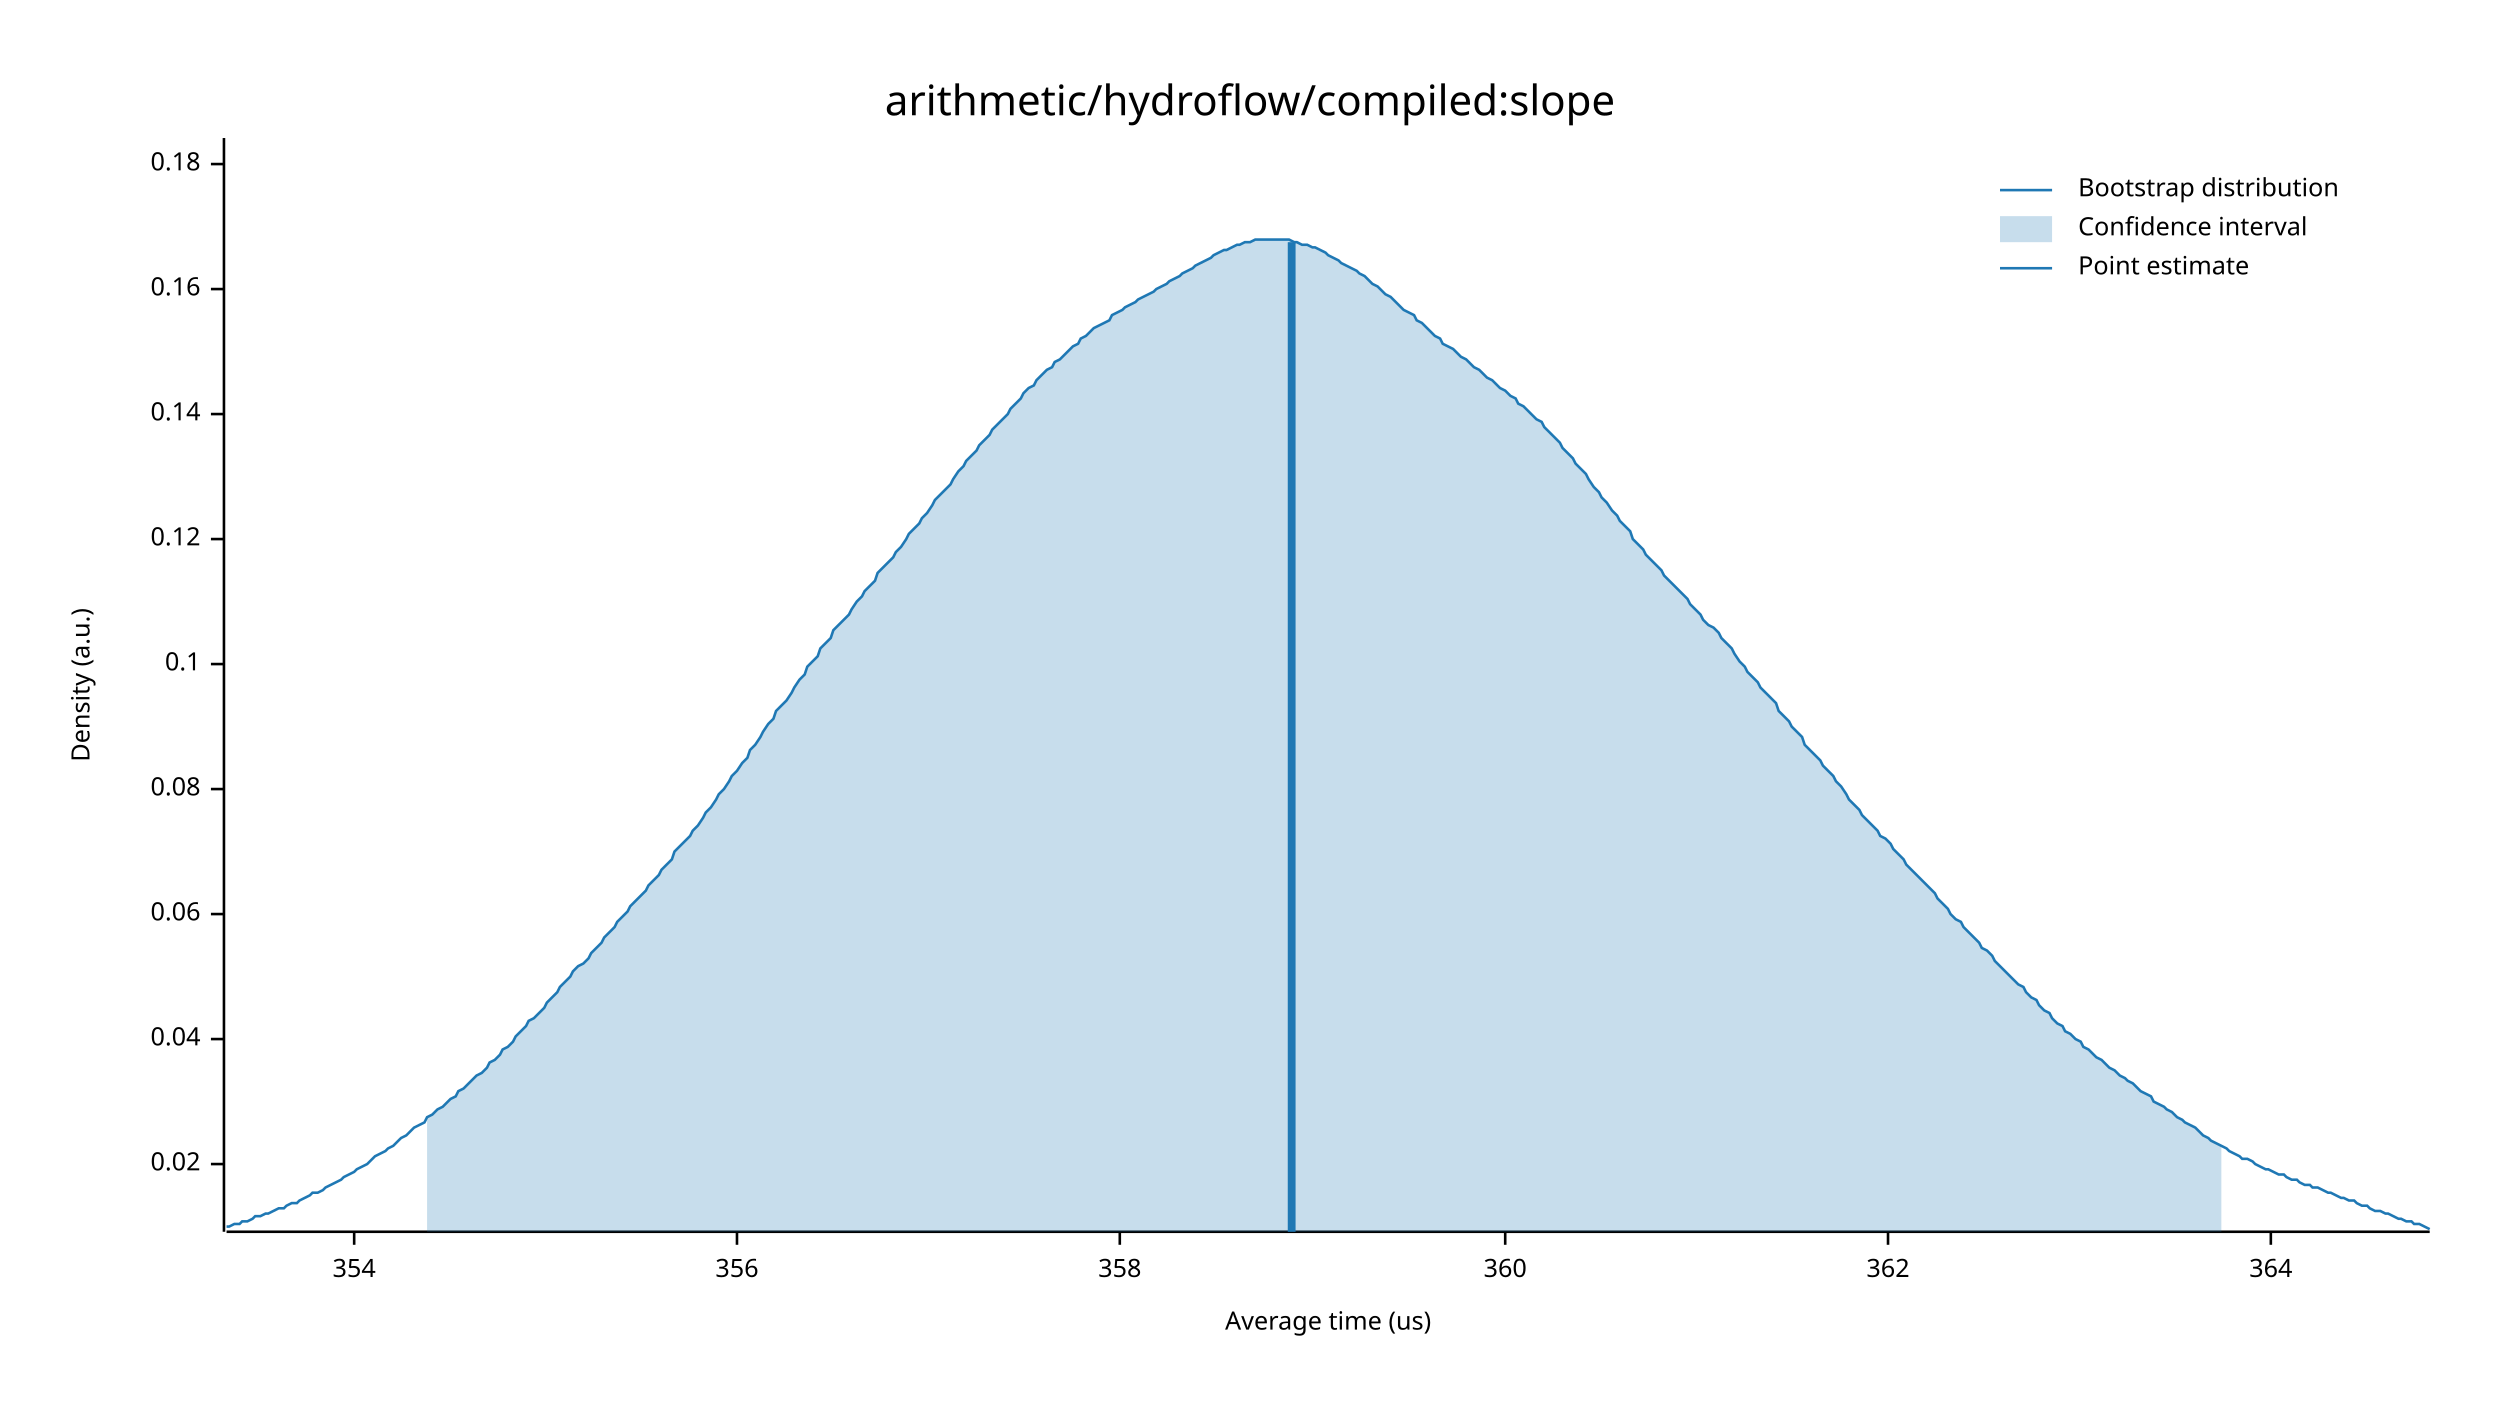
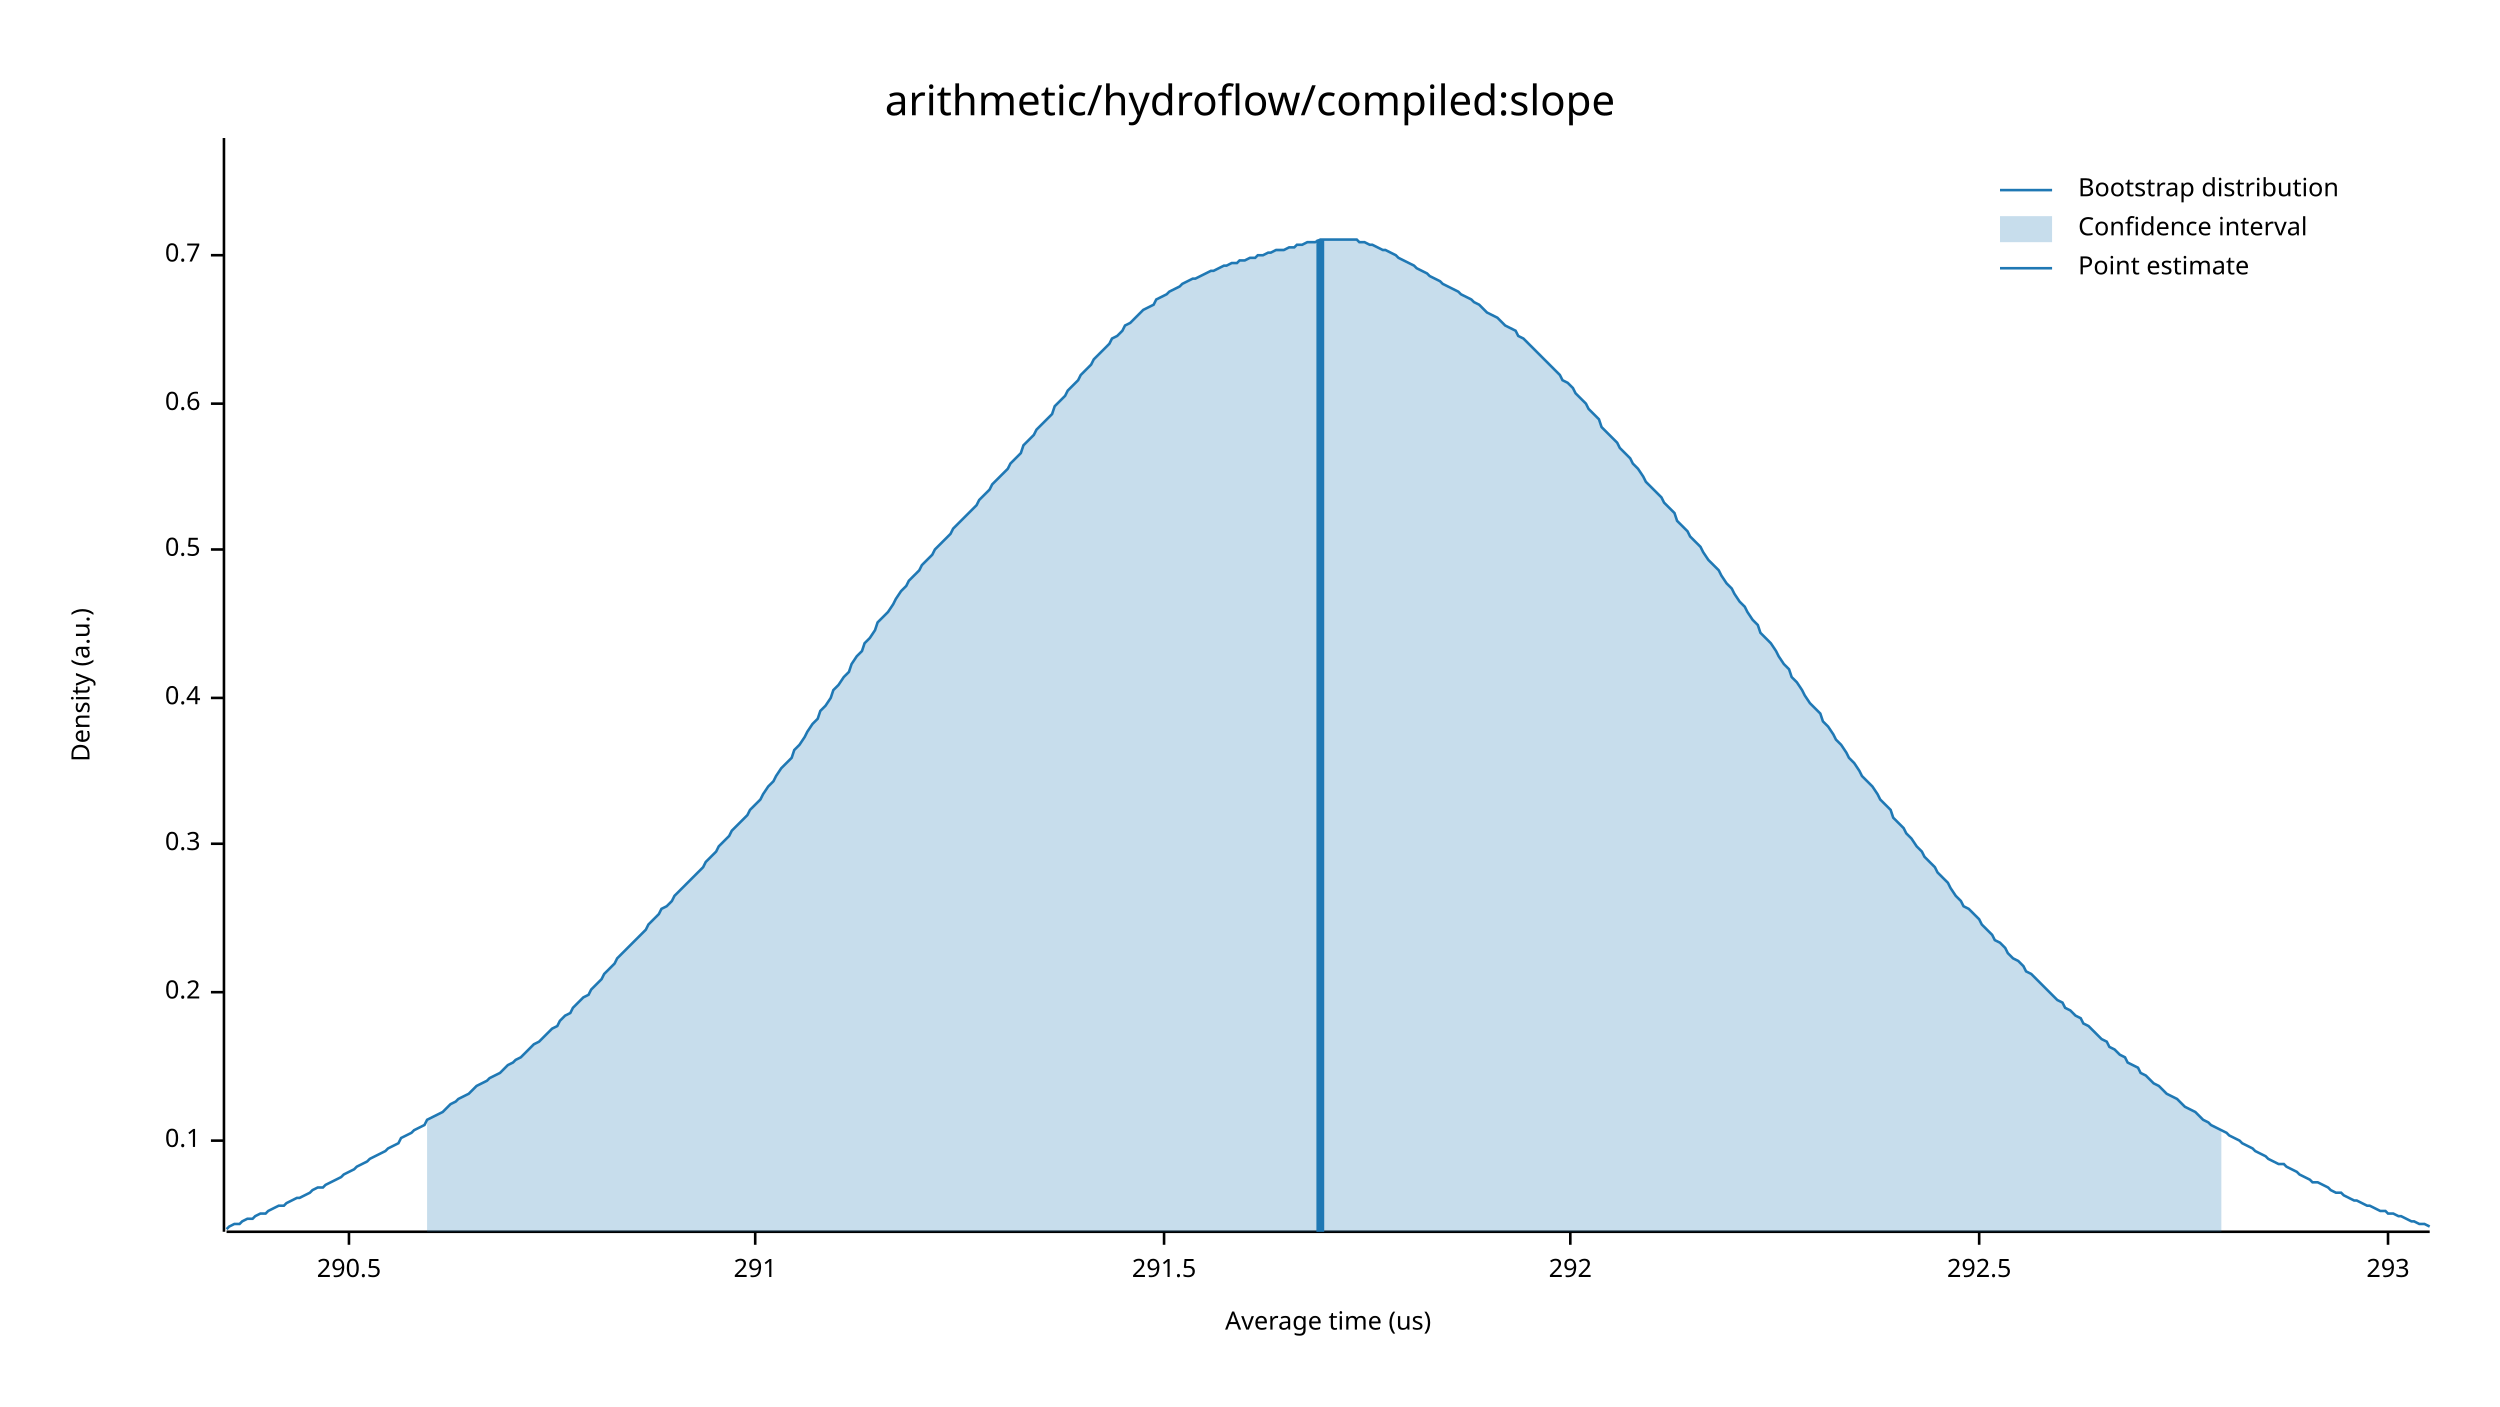
<svg xmlns="http://www.w3.org/2000/svg" width="960" height="540" viewBox="0 0 960 540">
  <text x="480" y="32" dy="0.76em" text-anchor="middle" font-family="sans-serif" font-size="16.129" opacity="1" fill="#000000">
arithmetic/hydroflow/compiled:slope
</text>
  <text x="27" y="263" dy="0.76em" text-anchor="middle" font-family="sans-serif" font-size="9.677" opacity="1" fill="#000000" transform="rotate(270, 27, 263)">
Density (a.u.)
</text>
  <text x="510" y="513" dy="-0.5ex" text-anchor="middle" font-family="sans-serif" font-size="9.677" opacity="1" fill="#000000">
Average time (us)
</text>
  <polyline fill="none" opacity="1" stroke="#000000" stroke-width="1" points="86,53 86,473 " />
-   <text x="77" y="447" dy="0.5ex" text-anchor="end" font-family="sans-serif" font-size="9.677" opacity="1" fill="#000000">
- 0.02
- </text>
-   <polyline fill="none" opacity="1" stroke="#000000" stroke-width="1" points="81,447 86,447 " />
-   <text x="77" y="399" dy="0.5ex" text-anchor="end" font-family="sans-serif" font-size="9.677" opacity="1" fill="#000000">
- 0.04
- </text>
-   <polyline fill="none" opacity="1" stroke="#000000" stroke-width="1" points="81,399 86,399 " />
-   <text x="77" y="351" dy="0.5ex" text-anchor="end" font-family="sans-serif" font-size="9.677" opacity="1" fill="#000000">
- 0.06
- </text>
-   <polyline fill="none" opacity="1" stroke="#000000" stroke-width="1" points="81,351 86,351 " />
-   <text x="77" y="303" dy="0.5ex" text-anchor="end" font-family="sans-serif" font-size="9.677" opacity="1" fill="#000000">
- 0.08
- </text>
-   <polyline fill="none" opacity="1" stroke="#000000" stroke-width="1" points="81,303 86,303 " />
-   <text x="77" y="255" dy="0.5ex" text-anchor="end" font-family="sans-serif" font-size="9.677" opacity="1" fill="#000000">
+   <text x="77" y="438" dy="0.5ex" text-anchor="end" font-family="sans-serif" font-size="9.677" opacity="1" fill="#000000">
0.1
</text>
-   <polyline fill="none" opacity="1" stroke="#000000" stroke-width="1" points="81,255 86,255 " />
-   <text x="77" y="207" dy="0.5ex" text-anchor="end" font-family="sans-serif" font-size="9.677" opacity="1" fill="#000000">
- 0.12
+   <polyline fill="none" opacity="1" stroke="#000000" stroke-width="1" points="81,438 86,438 " />
+   <text x="77" y="381" dy="0.5ex" text-anchor="end" font-family="sans-serif" font-size="9.677" opacity="1" fill="#000000">
+ 0.2
</text>
-   <polyline fill="none" opacity="1" stroke="#000000" stroke-width="1" points="81,207 86,207 " />
-   <text x="77" y="159" dy="0.5ex" text-anchor="end" font-family="sans-serif" font-size="9.677" opacity="1" fill="#000000">
- 0.14
+   <polyline fill="none" opacity="1" stroke="#000000" stroke-width="1" points="81,381 86,381 " />
+   <text x="77" y="324" dy="0.5ex" text-anchor="end" font-family="sans-serif" font-size="9.677" opacity="1" fill="#000000">
+ 0.3
</text>
-   <polyline fill="none" opacity="1" stroke="#000000" stroke-width="1" points="81,159 86,159 " />
-   <text x="77" y="111" dy="0.5ex" text-anchor="end" font-family="sans-serif" font-size="9.677" opacity="1" fill="#000000">
- 0.16
+   <polyline fill="none" opacity="1" stroke="#000000" stroke-width="1" points="81,324 86,324 " />
+   <text x="77" y="268" dy="0.5ex" text-anchor="end" font-family="sans-serif" font-size="9.677" opacity="1" fill="#000000">
+ 0.4
</text>
-   <polyline fill="none" opacity="1" stroke="#000000" stroke-width="1" points="81,111 86,111 " />
-   <text x="77" y="63" dy="0.5ex" text-anchor="end" font-family="sans-serif" font-size="9.677" opacity="1" fill="#000000">
- 0.18
+   <polyline fill="none" opacity="1" stroke="#000000" stroke-width="1" points="81,268 86,268 " />
+   <text x="77" y="211" dy="0.5ex" text-anchor="end" font-family="sans-serif" font-size="9.677" opacity="1" fill="#000000">
+ 0.5
</text>
-   <polyline fill="none" opacity="1" stroke="#000000" stroke-width="1" points="81,63 86,63 " />
+   <polyline fill="none" opacity="1" stroke="#000000" stroke-width="1" points="81,211 86,211 " />
+   <text x="77" y="155" dy="0.5ex" text-anchor="end" font-family="sans-serif" font-size="9.677" opacity="1" fill="#000000">
+ 0.6
+ </text>
+   <polyline fill="none" opacity="1" stroke="#000000" stroke-width="1" points="81,155 86,155 " />
+   <text x="77" y="98" dy="0.5ex" text-anchor="end" font-family="sans-serif" font-size="9.677" opacity="1" fill="#000000">
+ 0.7
+ </text>
+   <polyline fill="none" opacity="1" stroke="#000000" stroke-width="1" points="81,98 86,98 " />
  <polyline fill="none" opacity="1" stroke="#000000" stroke-width="1" points="87,473 933,473 " />
-   <text x="136" y="483" dy="0.76em" text-anchor="middle" font-family="sans-serif" font-size="9.677" opacity="1" fill="#000000">
- 354
+   <text x="134" y="483" dy="0.76em" text-anchor="middle" font-family="sans-serif" font-size="9.677" opacity="1" fill="#000000">
+ 290.5
</text>
-   <polyline fill="none" opacity="1" stroke="#000000" stroke-width="1" points="136,473 136,478 " />
-   <text x="283" y="483" dy="0.76em" text-anchor="middle" font-family="sans-serif" font-size="9.677" opacity="1" fill="#000000">
- 356
+   <polyline fill="none" opacity="1" stroke="#000000" stroke-width="1" points="134,473 134,478 " />
+   <text x="290" y="483" dy="0.76em" text-anchor="middle" font-family="sans-serif" font-size="9.677" opacity="1" fill="#000000">
+ 291
</text>
-   <polyline fill="none" opacity="1" stroke="#000000" stroke-width="1" points="283,473 283,478 " />
-   <text x="430" y="483" dy="0.76em" text-anchor="middle" font-family="sans-serif" font-size="9.677" opacity="1" fill="#000000">
- 358
+   <polyline fill="none" opacity="1" stroke="#000000" stroke-width="1" points="290,473 290,478 " />
+   <text x="447" y="483" dy="0.76em" text-anchor="middle" font-family="sans-serif" font-size="9.677" opacity="1" fill="#000000">
+ 291.5
</text>
-   <polyline fill="none" opacity="1" stroke="#000000" stroke-width="1" points="430,473 430,478 " />
-   <text x="578" y="483" dy="0.76em" text-anchor="middle" font-family="sans-serif" font-size="9.677" opacity="1" fill="#000000">
- 360
+   <polyline fill="none" opacity="1" stroke="#000000" stroke-width="1" points="447,473 447,478 " />
+   <text x="603" y="483" dy="0.76em" text-anchor="middle" font-family="sans-serif" font-size="9.677" opacity="1" fill="#000000">
+ 292
</text>
-   <polyline fill="none" opacity="1" stroke="#000000" stroke-width="1" points="578,473 578,478 " />
-   <text x="725" y="483" dy="0.76em" text-anchor="middle" font-family="sans-serif" font-size="9.677" opacity="1" fill="#000000">
- 362
+   <polyline fill="none" opacity="1" stroke="#000000" stroke-width="1" points="603,473 603,478 " />
+   <text x="760" y="483" dy="0.76em" text-anchor="middle" font-family="sans-serif" font-size="9.677" opacity="1" fill="#000000">
+ 292.5
</text>
-   <polyline fill="none" opacity="1" stroke="#000000" stroke-width="1" points="725,473 725,478 " />
-   <text x="872" y="483" dy="0.76em" text-anchor="middle" font-family="sans-serif" font-size="9.677" opacity="1" fill="#000000">
- 364
+   <polyline fill="none" opacity="1" stroke="#000000" stroke-width="1" points="760,473 760,478 " />
+   <text x="917" y="483" dy="0.76em" text-anchor="middle" font-family="sans-serif" font-size="9.677" opacity="1" fill="#000000">
+ 293
</text>
-   <polyline fill="none" opacity="1" stroke="#000000" stroke-width="1" points="872,473 872,478 " />
-   <polyline fill="none" opacity="1" stroke="#1F78B4" stroke-width="1" points="87,471 88,471 90,470 92,470 93,469 95,469 97,468 98,467 100,467 102,466 103,466 105,465 107,464 109,464 110,463 112,462 114,462 115,461 117,460 119,459 120,458 122,458 124,457 125,456 127,455 129,454 131,453 132,452 134,451 136,450 137,449 139,448 141,447 142,446 144,444 146,443 148,442 149,441 151,440 153,438 154,437 156,436 158,434 159,433 161,432 163,431 164,429 166,428 168,426 170,425 171,424 173,422 175,421 176,419 178,418 180,416 181,415 183,413 185,412 187,410 188,408 190,407 192,405 193,403 195,402 197,400 198,398 200,396 202,394 203,392 205,391 207,389 209,387 210,385 212,383 214,381 215,379 217,377 219,375 220,373 222,371 224,370 226,368 227,366 229,364 231,362 232,360 234,358 236,356 237,354 239,352 241,350 242,348 244,346 246,344 248,342 249,340 251,338 253,336 254,334 256,332 258,330 259,327 261,325 263,323 265,321 266,319 268,317 270,314 271,312 273,310 275,307 276,305 278,303 280,300 281,298 283,296 285,293 287,291 288,288 290,286 292,283 293,281 295,278 297,276 298,273 300,271 302,269 304,266 305,264 307,261 309,259 310,256 312,254 314,252 315,249 317,247 319,245 320,242 322,240 324,238 326,236 327,234 329,231 331,229 332,227 334,225 336,223 337,220 339,218 341,216 343,214 344,212 346,210 348,207 349,205 351,203 353,201 354,199 356,197 358,194 359,192 361,190 363,188 365,186 366,184 368,181 370,179 371,177 373,175 375,173 376,171 378,169 380,167 381,165 383,163 385,161 387,159 388,157 390,155 392,153 393,151 395,149 397,148 398,146 400,144 402,142 404,141 405,139 407,138 409,136 410,135 412,133 414,132 415,130 417,129 419,127 420,126 422,125 424,124 426,123 427,121 429,120 431,119 432,118 434,117 436,116 437,115 439,114 441,113 443,112 444,111 446,110 448,109 449,108 451,107 453,106 454,105 456,104 458,103 459,102 461,101 463,100 465,99 466,98 468,97 470,96 471,96 473,95 475,94 476,94 478,93 480,93 482,92 483,92 485,92 487,92 488,92 490,92 492,92 493,92 495,92 497,93 498,93 500,94 502,94 504,95 505,95 507,96 509,97 510,98 512,99 514,100 515,101 517,102 519,103 521,104 522,105 524,106 526,108 527,109 529,110 531,112 532,113 534,114 536,116 537,117 539,119 541,120 543,121 544,123 546,124 548,126 549,127 551,129 553,130 554,132 556,133 558,134 560,136 561,137 563,138 565,140 566,141 568,142 570,144 571,145 573,146 575,148 576,149 578,150 580,152 582,153 583,155 585,156 587,158 588,159 590,161 592,162 593,164 595,166 597,168 599,170 600,172 602,174 604,176 605,178 607,180 609,182 610,184 612,187 614,189 615,191 617,193 619,196 621,198 622,200 624,202 626,204 627,207 629,209 631,211 632,213 634,215 636,217 638,219 639,221 641,223 643,225 644,226 646,228 648,230 649,232 651,234 653,236 654,238 656,240 658,241 660,243 661,245 663,247 665,249 666,251 668,254 670,256 671,258 673,260 675,262 676,264 678,266 680,268 682,270 683,273 685,275 687,277 688,279 690,281 692,283 693,286 695,288 697,290 699,292 700,294 702,296 704,298 705,300 707,302 709,305 710,307 712,309 714,311 715,313 717,315 719,317 721,319 722,321 724,322 726,324 727,326 729,328 731,330 732,332 734,334 736,336 738,338 739,339 741,341 743,343 744,345 746,347 748,349 749,351 751,353 753,354 754,356 756,358 758,360 760,362 761,364 763,365 765,367 766,369 768,371 770,373 771,374 773,376 775,378 777,379 778,381 780,383 782,384 783,386 785,388 787,389 788,391 790,393 792,394 793,396 795,397 797,399 799,400 800,402 802,403 804,405 805,406 807,407 809,409 810,410 812,411 814,413 816,414 817,415 819,416 821,418 822,419 824,420 826,421 827,423 829,424 831,425 832,426 834,427 836,429 838,430 839,431 841,432 843,433 844,434 846,436 848,437 849,438 851,439 853,440 855,441 856,442 858,443 860,444 861,445 863,445 865,446 866,447 868,448 870,449 871,449 873,450 875,451 877,451 878,452 880,453 882,453 883,454 885,455 887,455 888,456 890,456 892,457 894,458 895,458 897,459 899,460 900,460 902,461 904,461 905,462 907,463 909,463 910,464 912,465 914,465 916,466 917,466 919,467 921,468 922,468 924,469 926,469 927,470 929,470 931,471 933,472 " />
-   <polygon opacity="0.25" fill="#1F78B4" points="164,429 166,428 168,426 170,425 171,424 173,422 175,421 176,419 178,418 180,416 181,415 183,413 185,412 187,410 188,408 190,407 192,405 193,403 195,402 197,400 198,398 200,396 202,394 203,392 205,391 207,389 209,387 210,385 212,383 214,381 215,379 217,377 219,375 220,373 222,371 224,370 226,368 227,366 229,364 231,362 232,360 234,358 236,356 237,354 239,352 241,350 242,348 244,346 246,344 248,342 249,340 251,338 253,336 254,334 256,332 258,330 259,327 261,325 263,323 265,321 266,319 268,317 270,314 271,312 273,310 275,307 276,305 278,303 280,300 281,298 283,296 285,293 287,291 288,288 290,286 292,283 293,281 295,278 297,276 298,273 300,271 302,269 304,266 305,264 307,261 309,259 310,256 312,254 314,252 315,249 317,247 319,245 320,242 322,240 324,238 326,236 327,234 329,231 331,229 332,227 334,225 336,223 337,220 339,218 341,216 343,214 344,212 346,210 348,207 349,205 351,203 353,201 354,199 356,197 358,194 359,192 361,190 363,188 365,186 366,184 368,181 370,179 371,177 373,175 375,173 376,171 378,169 380,167 381,165 383,163 385,161 387,159 388,157 390,155 392,153 393,151 395,149 397,148 398,146 400,144 402,142 404,141 405,139 407,138 409,136 410,135 412,133 414,132 415,130 417,129 419,127 420,126 422,125 424,124 426,123 427,121 429,120 431,119 432,118 434,117 436,116 437,115 439,114 441,113 443,112 444,111 446,110 448,109 449,108 451,107 453,106 454,105 456,104 458,103 459,102 461,101 463,100 465,99 466,98 468,97 470,96 471,96 473,95 475,94 476,94 478,93 480,93 482,92 483,92 485,92 487,92 488,92 490,92 492,92 493,92 495,92 497,93 498,93 500,94 502,94 504,95 505,95 507,96 509,97 510,98 512,99 514,100 515,101 517,102 519,103 521,104 522,105 524,106 526,108 527,109 529,110 531,112 532,113 534,114 536,116 537,117 539,119 541,120 543,121 544,123 546,124 548,126 549,127 551,129 553,130 554,132 556,133 558,134 560,136 561,137 563,138 565,140 566,141 568,142 570,144 571,145 573,146 575,148 576,149 578,150 580,152 582,153 583,155 585,156 587,158 588,159 590,161 592,162 593,164 595,166 597,168 599,170 600,172 602,174 604,176 605,178 607,180 609,182 610,184 612,187 614,189 615,191 617,193 619,196 621,198 622,200 624,202 626,204 627,207 629,209 631,211 632,213 634,215 636,217 638,219 639,221 641,223 643,225 644,226 646,228 648,230 649,232 651,234 653,236 654,238 656,240 658,241 660,243 661,245 663,247 665,249 666,251 668,254 670,256 671,258 673,260 675,262 676,264 678,266 680,268 682,270 683,273 685,275 687,277 688,279 690,281 692,283 693,286 695,288 697,290 699,292 700,294 702,296 704,298 705,300 707,302 709,305 710,307 712,309 714,311 715,313 717,315 719,317 721,319 722,321 724,322 726,324 727,326 729,328 731,330 732,332 734,334 736,336 738,338 739,339 741,341 743,343 744,345 746,347 748,349 749,351 751,353 753,354 754,356 756,358 758,360 760,362 761,364 763,365 765,367 766,369 768,371 770,373 771,374 773,376 775,378 777,379 778,381 780,383 782,384 783,386 785,388 787,389 788,391 790,393 792,394 793,396 795,397 797,399 799,400 800,402 802,403 804,405 805,406 807,407 809,409 810,410 812,411 814,413 816,414 817,415 819,416 821,418 822,419 824,420 826,421 827,423 829,424 831,425 832,426 834,427 836,429 838,430 839,431 841,432 843,433 844,434 846,436 848,437 849,438 851,439 853,440 853,473 164,473 " />
-   <polyline fill="none" opacity="1" stroke="#1F78B4" stroke-width="3" points="496,473 496,93 " />
+   <polyline fill="none" opacity="1" stroke="#000000" stroke-width="1" points="917,473 917,478 " />
+   <polyline fill="none" opacity="1" stroke="#1F78B4" stroke-width="1" points="87,472 88,471 90,470 92,470 93,469 95,468 97,468 98,467 100,466 102,466 103,465 105,464 107,463 109,463 110,462 112,461 114,460 115,460 117,459 119,458 120,457 122,456 124,456 125,455 127,454 129,453 131,452 132,451 134,450 136,449 137,448 139,447 141,446 142,445 144,444 146,443 148,442 149,441 151,440 153,439 154,437 156,436 158,435 159,434 161,433 163,432 164,430 166,429 168,428 170,427 171,426 173,424 175,423 176,422 178,421 180,420 181,419 183,417 185,416 187,415 188,414 190,413 192,412 193,411 195,409 197,408 198,407 200,406 202,404 203,403 205,401 207,400 209,398 210,397 212,395 214,394 215,392 217,390 219,389 220,387 222,385 224,383 226,382 227,380 229,378 231,376 232,374 234,372 236,370 237,368 239,366 241,364 242,363 244,361 246,359 248,357 249,355 251,353 253,351 254,349 256,348 258,346 259,344 261,342 263,340 265,338 266,337 268,335 270,333 271,331 273,329 275,327 276,325 278,323 280,321 281,319 283,317 285,315 287,313 288,311 290,309 292,307 293,305 295,302 297,300 298,298 300,295 302,293 304,291 305,288 307,286 309,283 310,281 312,278 314,276 315,273 317,271 319,268 320,265 322,263 324,260 326,258 327,255 329,252 331,250 332,247 334,245 336,242 337,239 339,237 341,235 343,232 344,230 346,227 348,225 349,223 351,221 353,219 354,217 356,215 358,213 359,211 361,209 363,207 365,205 366,203 368,201 370,199 371,198 373,196 375,194 376,192 378,190 380,188 381,186 383,184 385,182 387,180 388,178 390,176 392,174 393,171 395,169 397,167 398,165 400,163 402,161 404,159 405,156 407,154 409,152 410,150 412,148 414,146 415,144 417,142 419,140 420,138 422,136 424,134 426,132 427,130 429,129 431,127 432,125 434,124 436,122 437,121 439,119 441,118 443,117 444,115 446,114 448,113 449,112 451,111 453,110 454,109 456,108 458,107 459,107 461,106 463,105 465,104 466,104 468,103 470,102 471,102 473,101 475,101 476,100 478,100 480,99 482,99 483,98 485,98 487,97 488,97 490,96 492,96 493,96 495,95 497,95 498,94 500,94 502,93 504,93 505,93 507,92 509,92 510,92 512,92 514,92 515,92 517,92 519,92 521,92 522,93 524,93 526,94 527,94 529,95 531,96 532,96 534,97 536,98 537,99 539,100 541,101 543,102 544,103 546,104 548,105 549,106 551,107 553,108 554,109 556,110 558,111 560,112 561,113 563,114 565,115 566,116 568,117 570,119 571,120 573,121 575,122 576,123 578,125 580,126 582,127 583,129 585,130 587,132 588,133 590,135 592,137 593,138 595,140 597,142 599,144 600,146 602,147 604,149 605,151 607,153 609,155 610,157 612,159 614,161 615,164 617,166 619,168 621,170 622,172 624,174 626,176 627,178 629,180 631,183 632,185 634,187 636,189 638,191 639,193 641,195 643,197 644,200 646,202 648,204 649,206 651,208 653,210 654,212 656,215 658,217 660,219 661,221 663,224 665,226 666,228 668,231 670,233 671,235 673,238 675,240 676,243 678,245 680,247 682,250 683,252 685,255 687,257 688,260 690,262 692,265 693,267 695,270 697,272 699,274 700,277 702,279 704,282 705,284 707,286 709,289 710,291 712,293 714,296 715,298 717,300 719,302 721,305 722,307 724,309 726,311 727,314 729,316 731,318 732,320 734,322 736,325 738,327 739,329 741,331 743,333 744,335 746,337 748,339 749,341 751,344 753,346 754,348 756,349 758,351 760,353 761,355 763,357 765,359 766,361 768,362 770,364 771,366 773,368 775,369 777,371 778,373 780,374 782,376 783,377 785,379 787,381 788,382 790,384 792,385 793,387 795,388 797,390 799,391 800,393 802,394 804,396 805,397 807,399 809,400 810,402 812,403 814,405 816,406 817,408 819,409 821,410 822,412 824,413 826,415 827,416 829,417 831,419 832,420 834,421 836,422 838,424 839,425 841,426 843,427 844,428 846,430 848,431 849,432 851,433 853,434 855,435 856,436 858,437 860,438 861,439 863,440 865,441 866,442 868,443 870,444 871,445 873,446 875,447 877,447 878,448 880,449 882,450 883,451 885,452 887,453 888,454 890,454 892,455 894,456 895,457 897,458 899,458 900,459 902,460 904,461 905,461 907,462 909,463 910,463 912,464 914,465 916,465 917,466 919,466 921,467 922,467 924,468 926,469 927,469 929,470 931,470 933,471 " />
+   <polygon opacity="0.25" fill="#1F78B4" points="164,430 166,429 168,428 170,427 171,426 173,424 175,423 176,422 178,421 180,420 181,419 183,417 185,416 187,415 188,414 190,413 192,412 193,411 195,409 197,408 198,407 200,406 202,404 203,403 205,401 207,400 209,398 210,397 212,395 214,394 215,392 217,390 219,389 220,387 222,385 224,383 226,382 227,380 229,378 231,376 232,374 234,372 236,370 237,368 239,366 241,364 242,363 244,361 246,359 248,357 249,355 251,353 253,351 254,349 256,348 258,346 259,344 261,342 263,340 265,338 266,337 268,335 270,333 271,331 273,329 275,327 276,325 278,323 280,321 281,319 283,317 285,315 287,313 288,311 290,309 292,307 293,305 295,302 297,300 298,298 300,295 302,293 304,291 305,288 307,286 309,283 310,281 312,278 314,276 315,273 317,271 319,268 320,265 322,263 324,260 326,258 327,255 329,252 331,250 332,247 334,245 336,242 337,239 339,237 341,235 343,232 344,230 346,227 348,225 349,223 351,221 353,219 354,217 356,215 358,213 359,211 361,209 363,207 365,205 366,203 368,201 370,199 371,198 373,196 375,194 376,192 378,190 380,188 381,186 383,184 385,182 387,180 388,178 390,176 392,174 393,171 395,169 397,167 398,165 400,163 402,161 404,159 405,156 407,154 409,152 410,150 412,148 414,146 415,144 417,142 419,140 420,138 422,136 424,134 426,132 427,130 429,129 431,127 432,125 434,124 436,122 437,121 439,119 441,118 443,117 444,115 446,114 448,113 449,112 451,111 453,110 454,109 456,108 458,107 459,107 461,106 463,105 465,104 466,104 468,103 470,102 471,102 473,101 475,101 476,100 478,100 480,99 482,99 483,98 485,98 487,97 488,97 490,96 492,96 493,96 495,95 497,95 498,94 500,94 502,93 504,93 505,93 507,92 509,92 510,92 512,92 514,92 515,92 517,92 519,92 521,92 522,93 524,93 526,94 527,94 529,95 531,96 532,96 534,97 536,98 537,99 539,100 541,101 543,102 544,103 546,104 548,105 549,106 551,107 553,108 554,109 556,110 558,111 560,112 561,113 563,114 565,115 566,116 568,117 570,119 571,120 573,121 575,122 576,123 578,125 580,126 582,127 583,129 585,130 587,132 588,133 590,135 592,137 593,138 595,140 597,142 599,144 600,146 602,147 604,149 605,151 607,153 609,155 610,157 612,159 614,161 615,164 617,166 619,168 621,170 622,172 624,174 626,176 627,178 629,180 631,183 632,185 634,187 636,189 638,191 639,193 641,195 643,197 644,200 646,202 648,204 649,206 651,208 653,210 654,212 656,215 658,217 660,219 661,221 663,224 665,226 666,228 668,231 670,233 671,235 673,238 675,240 676,243 678,245 680,247 682,250 683,252 685,255 687,257 688,260 690,262 692,265 693,267 695,270 697,272 699,274 700,277 702,279 704,282 705,284 707,286 709,289 710,291 712,293 714,296 715,298 717,300 719,302 721,305 722,307 724,309 726,311 727,314 729,316 731,318 732,320 734,322 736,325 738,327 739,329 741,331 743,333 744,335 746,337 748,339 749,341 751,344 753,346 754,348 756,349 758,351 760,353 761,355 763,357 765,359 766,361 768,362 770,364 771,366 773,368 775,369 777,371 778,373 780,374 782,376 783,377 785,379 787,381 788,382 790,384 792,385 793,387 795,388 797,390 799,391 800,393 802,394 804,396 805,397 807,399 809,400 810,402 812,403 814,405 816,406 817,408 819,409 821,410 822,412 824,413 826,415 827,416 829,417 831,419 832,420 834,421 836,422 838,424 839,425 841,426 843,427 844,428 846,430 848,431 849,432 851,433 853,434 853,473 164,473 " />
+   <polyline fill="none" opacity="1" stroke="#1F78B4" stroke-width="3" points="507,473 507,92 " />
  <text x="798" y="68" dy="0.76em" text-anchor="start" font-family="sans-serif" font-size="9.677" opacity="1" fill="#000000">
Bootstrap distribution
</text>
  <text x="798" y="83" dy="0.76em" text-anchor="start" font-family="sans-serif" font-size="9.677" opacity="1" fill="#000000">
Confidence interval
</text>
  <text x="798" y="98" dy="0.76em" text-anchor="start" font-family="sans-serif" font-size="9.677" opacity="1" fill="#000000">
Point estimate
</text>
  <polyline fill="none" opacity="1" stroke="#1F78B4" stroke-width="1" points="768,73 788,73 " />
  <rect x="768" y="83" width="20" height="10" opacity="0.25" fill="#1F78B4" stroke="none" />
  <polyline fill="none" opacity="1" stroke="#1F78B4" stroke-width="1" points="768,103 788,103 " />
</svg>
